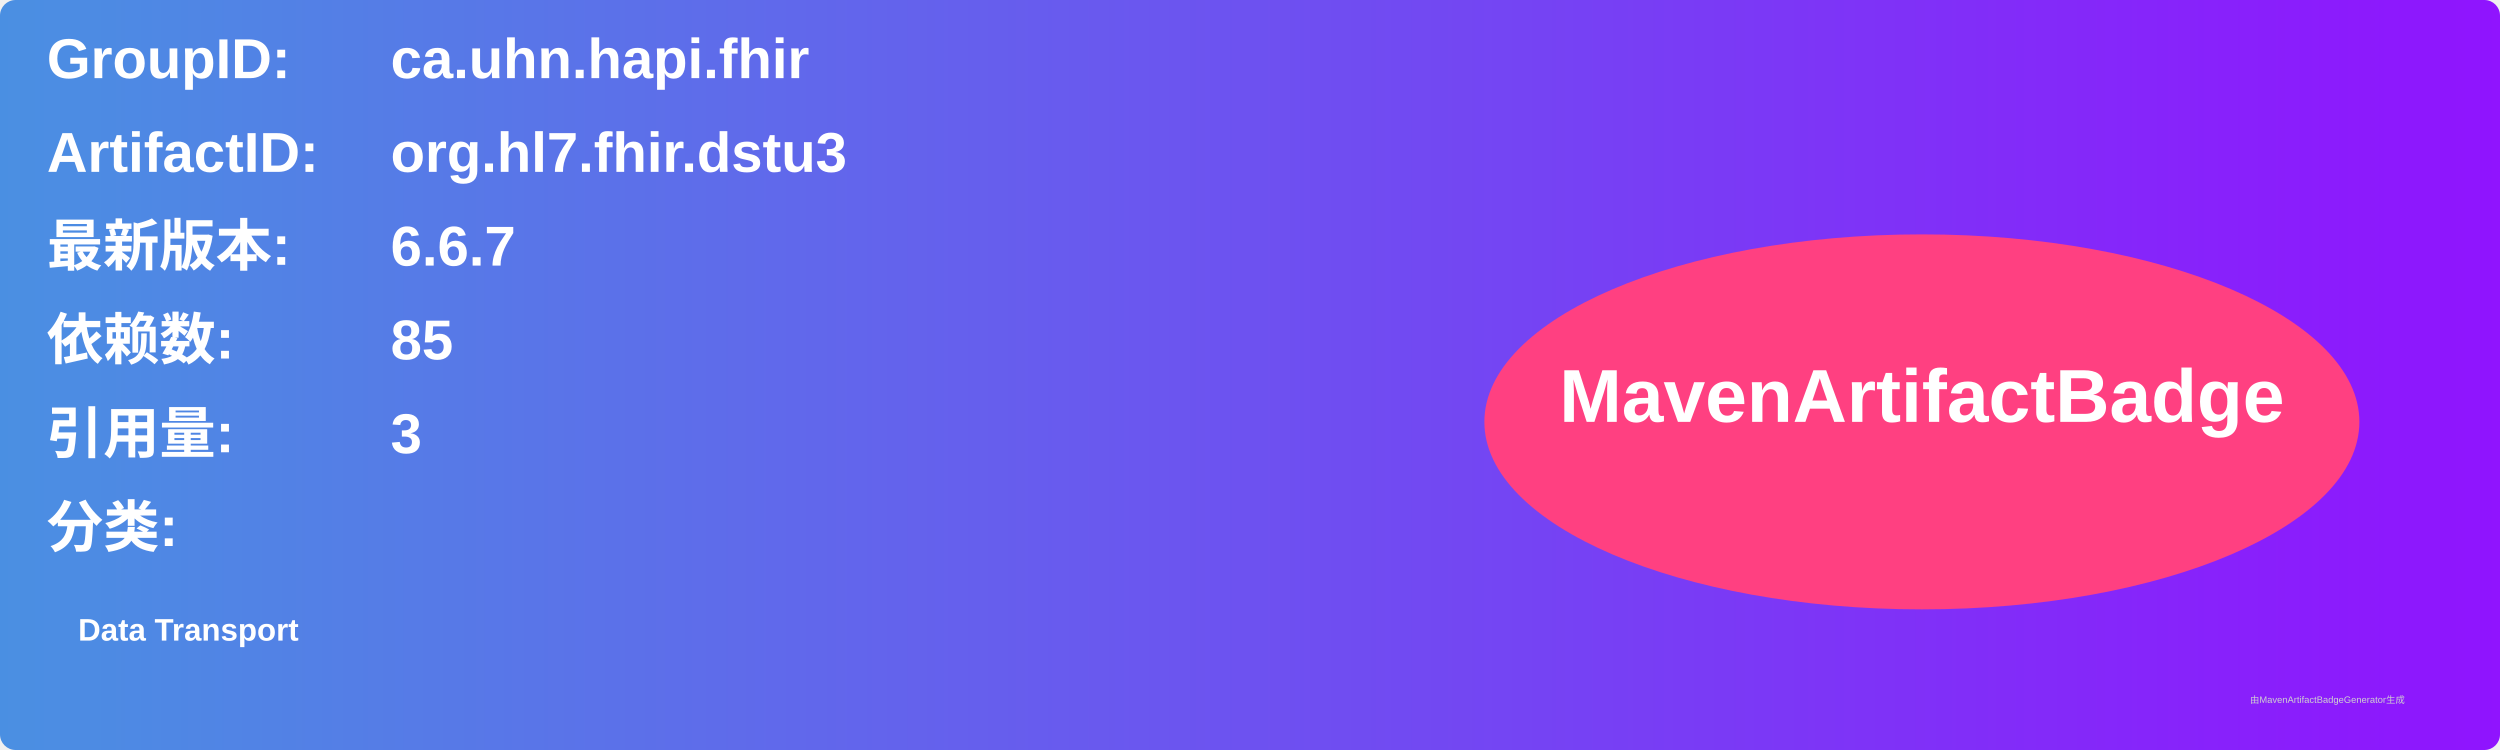
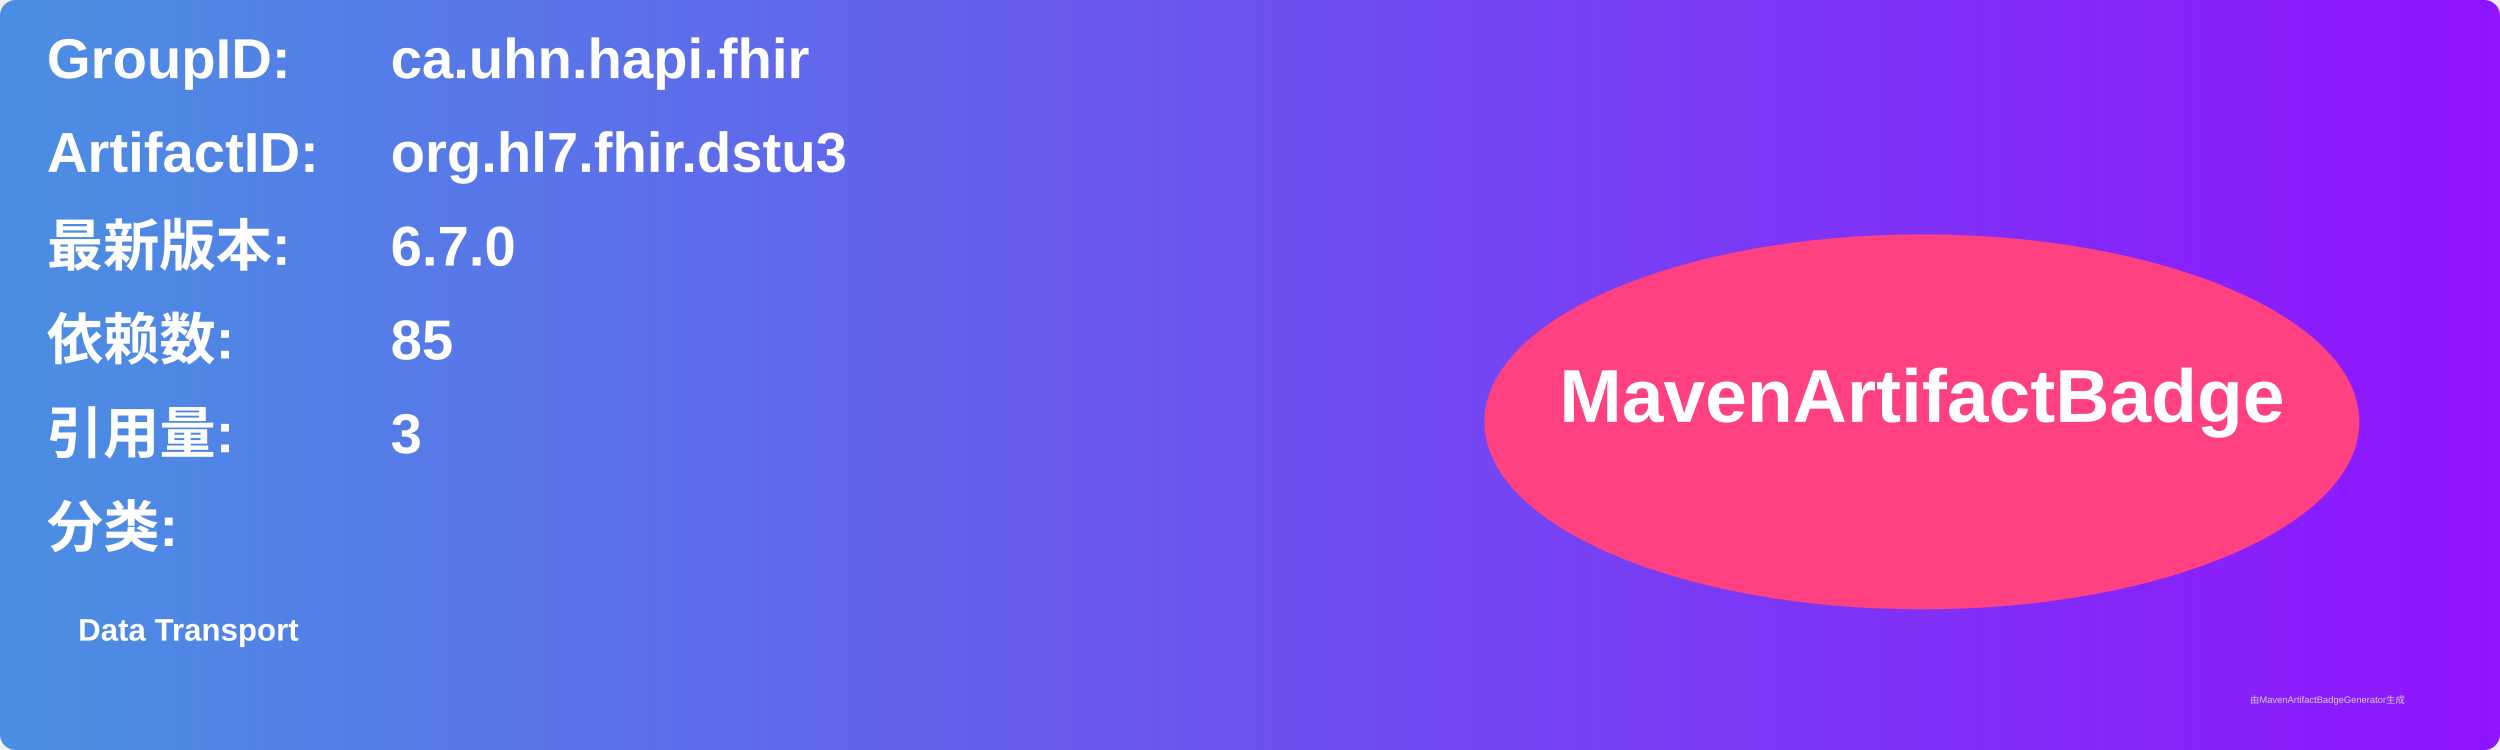
<svg xmlns="http://www.w3.org/2000/svg" width="800" height="240" viewBox="0 0 800 240">
  <linearGradient id="grad" x1="0%" y1="0%" x2="100%" y2="0%">
    <stop offset="0%" stop-color="#4a90e2" />
    <stop offset="100%" stop-color="#9013fe" />
  </linearGradient>
  <rect width="100%" height="100%" rx="5" ry="5" fill="url(#grad)" />
  <g transform="translate(15, 15)">
    <text x="0" y="10" font-family="Arial" font-size="18" fill="white" font-weight="bold" width="260">GroupID:</text>
    <text x="110" y="10" font-family="Arial" font-size="18" fill="white" font-weight="bold" width="460">ca.uhn.hapi.fhir</text>
    <text x="0" y="40" font-family="Arial" font-size="18" fill="white" font-weight="bold" width="260">ArtifactID:</text>
    <text x="110" y="40" font-family="Arial" font-size="18" fill="white" font-weight="bold" width="460">org.hl7.fhir.dstu3</text>
    <text x="0" y="70" font-family="Arial" font-size="18" fill="white" font-weight="bold">最新版本:</text>
    <text x="110" y="70" font-family="Arial" font-size="18" fill="white" font-weight="bold">
-       <tspan font-weight="bold">6.6.7</tspan>
+       <tspan font-weight="bold">6.7.0</tspan>
    </text>
    <text x="0" y="100" font-family="Arial" font-size="18" fill="white" font-weight="bold">依赖数: </text>
    <text x="110" y="100" font-family="Arial" font-size="18" fill="white">
      <tspan font-weight="bold">85</tspan>
    </text>
    <text x="0" y="130" font-family="Arial" font-size="18" fill="white" font-weight="bold">引用量: </text>
    <text x="110" y="130" font-family="Arial" font-size="18" fill="white">
      <tspan font-weight="bold">3</tspan>
    </text>
    <text x="0" y="160" font-family="Arial" font-size="18" fill="white" font-weight="bold">分类:</text>
    <text x="10" y="190" font-family="Arial" font-size="10" fill="white">
      <tspan font-weight="bold">Data Transport</tspan>
    </text>
    <ellipse cx="600" cy="120" rx="140" ry="60" fill="#ff4081" />
    <text x="600" y="120" text-anchor="middle" font-family="Arial" font-size="24" fill="white" font-weight="bold">MavenArtifactBadge</text>
  </g>
  <text x="720" y="225" font-family="Arial" font-size="3" fill="#d0d0d0">由MavenArtifactBadgeGenerator生成</text>
</svg>
